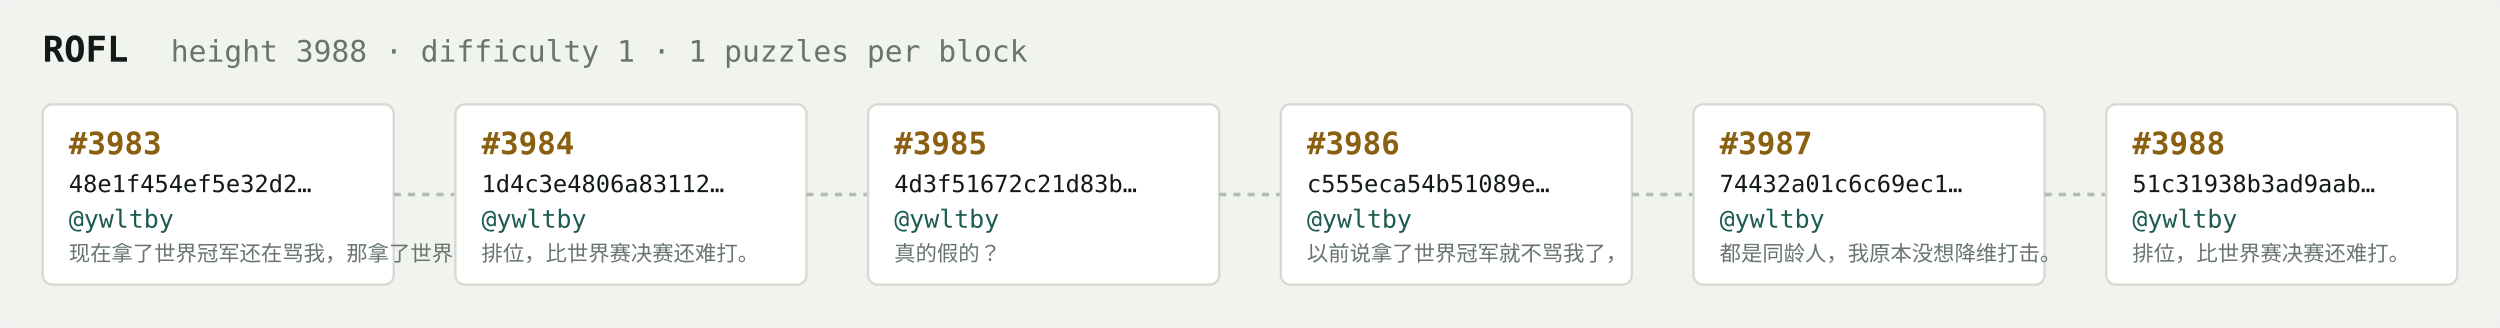
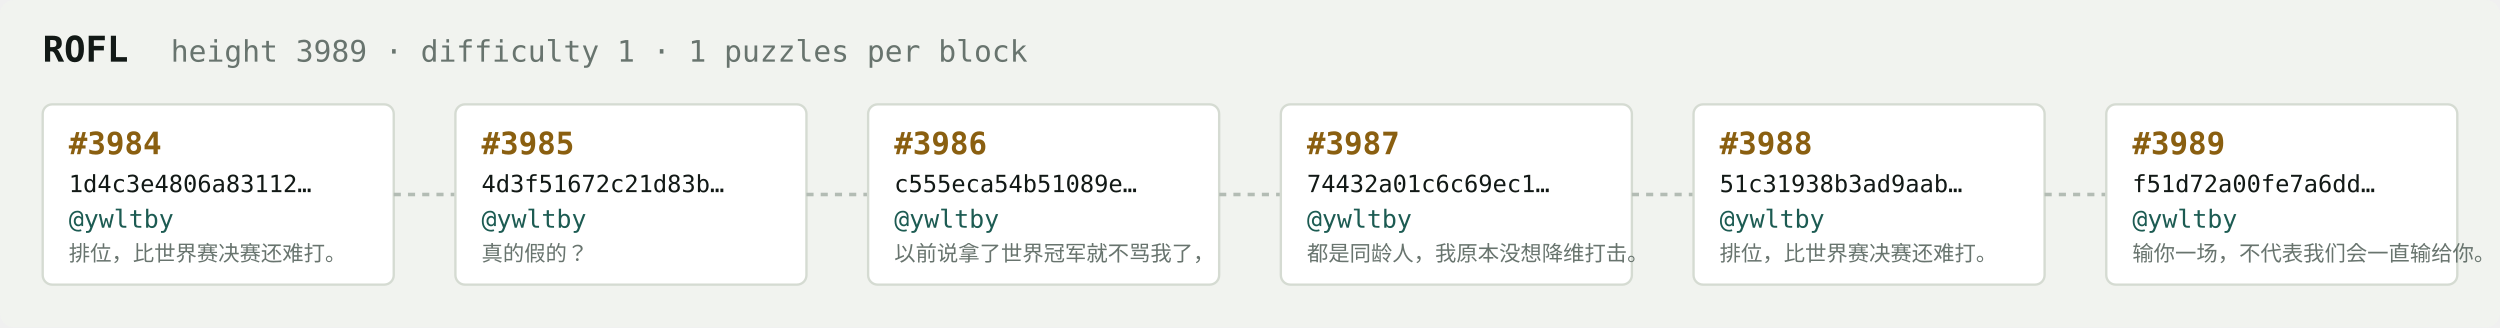
<svg xmlns="http://www.w3.org/2000/svg" width="1054" height="138" viewBox="0 0 1054 138" font-family="ui-monospace,SFMono-Regular,Menlo,monospace">
  <rect fill="#f1f3ef" width="1054" height="138" rx="6" />
  <text x="18" y="26" fill="#121916" font-size="15" font-weight="700">ROFL</text>
-   <text x="72" y="26" fill="#68746e" font-size="12.5">height 3988 · difficulty 1 · 1 puzzles per block</text>
+   <text x="72" y="26" fill="#68746e" font-size="12.5">height 3989 · difficulty 1 · 1 puzzles per block</text>
  <rect x="18" y="44" width="148" height="76" rx="4" fill="#ffffff" stroke="#d5dbd2" stroke-width="1" />
-   <text x="29" y="65" fill="#8a5f10" font-size="13" font-weight="700">#3983</text>
-   <text x="29" y="81" fill="#121916" font-size="10">48e1f454ef5e32d2…</text>
+   <text x="29" y="65" fill="#8a5f10" font-size="13" font-weight="700">#3984</text>
+   <text x="29" y="81" fill="#121916" font-size="10">1d4c3e4806a83112…</text>
  <text x="29" y="96" fill="#1c5b52" font-size="10.5">@ywltby</text>
-   <text x="29" y="110" fill="#68746e" font-size="9">现在拿了世界冠军还在骂我，那拿了世界冠军有…</text>
+   <text x="29" y="110" fill="#68746e" font-size="9">排位，比世界赛决赛还难打。</text>
  <line x1="166" y1="82.0" x2="192" y2="82.0" stroke="#b3bcb4" stroke-width="1.5" stroke-dasharray="3 3" />
  <rect x="192" y="44" width="148" height="76" rx="4" fill="#ffffff" stroke="#d5dbd2" stroke-width="1" />
-   <text x="203" y="65" fill="#8a5f10" font-size="13" font-weight="700">#3984</text>
-   <text x="203" y="81" fill="#121916" font-size="10">1d4c3e4806a83112…</text>
+   <text x="203" y="65" fill="#8a5f10" font-size="13" font-weight="700">#3985</text>
+   <text x="203" y="81" fill="#121916" font-size="10">4d3f51672c21d83b…</text>
  <text x="203" y="96" fill="#1c5b52" font-size="10.5">@ywltby</text>
-   <text x="203" y="110" fill="#68746e" font-size="9">排位，比世界赛决赛还难打。</text>
+   <text x="203" y="110" fill="#68746e" font-size="9">真的假的？</text>
  <line x1="340" y1="82.0" x2="366" y2="82.0" stroke="#b3bcb4" stroke-width="1.5" stroke-dasharray="3 3" />
  <rect x="366" y="44" width="148" height="76" rx="4" fill="#ffffff" stroke="#d5dbd2" stroke-width="1" />
-   <text x="377" y="65" fill="#8a5f10" font-size="13" font-weight="700">#3985</text>
-   <text x="377" y="81" fill="#121916" font-size="10">4d3f51672c21d83b…</text>
+   <text x="377" y="65" fill="#8a5f10" font-size="13" font-weight="700">#3986</text>
+   <text x="377" y="81" fill="#121916" font-size="10">c555eca54b51089e…</text>
  <text x="377" y="96" fill="#1c5b52" font-size="10.5">@ywltby</text>
-   <text x="377" y="110" fill="#68746e" font-size="9">真的假的？</text>
+   <text x="377" y="110" fill="#68746e" font-size="9">以前说拿了世界冠军就不骂我了，</text>
  <line x1="514" y1="82.0" x2="540" y2="82.0" stroke="#b3bcb4" stroke-width="1.5" stroke-dasharray="3 3" />
  <rect x="540" y="44" width="148" height="76" rx="4" fill="#ffffff" stroke="#d5dbd2" stroke-width="1" />
-   <text x="551" y="65" fill="#8a5f10" font-size="13" font-weight="700">#3986</text>
-   <text x="551" y="81" fill="#121916" font-size="10">c555eca54b51089e…</text>
+   <text x="551" y="65" fill="#8a5f10" font-size="13" font-weight="700">#3987</text>
+   <text x="551" y="81" fill="#121916" font-size="10">74432a01c6c69ec1…</text>
  <text x="551" y="96" fill="#1c5b52" font-size="10.5">@ywltby</text>
-   <text x="551" y="110" fill="#68746e" font-size="9">以前说拿了世界冠军就不骂我了，</text>
+   <text x="551" y="110" fill="#68746e" font-size="9">都是同龄人，我原本没想降维打击。</text>
  <line x1="688" y1="82.0" x2="714" y2="82.0" stroke="#b3bcb4" stroke-width="1.5" stroke-dasharray="3 3" />
  <rect x="714" y="44" width="148" height="76" rx="4" fill="#ffffff" stroke="#d5dbd2" stroke-width="1" />
-   <text x="725" y="65" fill="#8a5f10" font-size="13" font-weight="700">#3987</text>
-   <text x="725" y="81" fill="#121916" font-size="10">74432a01c6c69ec1…</text>
+   <text x="725" y="65" fill="#8a5f10" font-size="13" font-weight="700">#3988</text>
+   <text x="725" y="81" fill="#121916" font-size="10">51c31938b3ad9aab…</text>
  <text x="725" y="96" fill="#1c5b52" font-size="10.5">@ywltby</text>
-   <text x="725" y="110" fill="#68746e" font-size="9">都是同龄人，我原本没想降维打击。</text>
+   <text x="725" y="110" fill="#68746e" font-size="9">排位，比世界赛决赛还难打。</text>
  <line x1="862" y1="82.0" x2="888" y2="82.0" stroke="#b3bcb4" stroke-width="1.5" stroke-dasharray="3 3" />
  <rect x="888" y="44" width="148" height="76" rx="4" fill="#ffffff" stroke="#d5dbd2" stroke-width="1" />
-   <text x="899" y="65" fill="#8a5f10" font-size="13" font-weight="700">#3988</text>
-   <text x="899" y="81" fill="#121916" font-size="10">51c31938b3ad9aab…</text>
+   <text x="899" y="65" fill="#8a5f10" font-size="13" font-weight="700">#3989</text>
+   <text x="899" y="81" fill="#121916" font-size="10">f51d72a00fe7a6dd…</text>
  <text x="899" y="96" fill="#1c5b52" font-size="10.5">@ywltby</text>
-   <text x="899" y="110" fill="#68746e" font-size="9">排位，比世界赛决赛还难打。</text>
+   <text x="899" y="110" fill="#68746e" font-size="9">输你一场，不代表我们会一直输给你。</text>
</svg>
